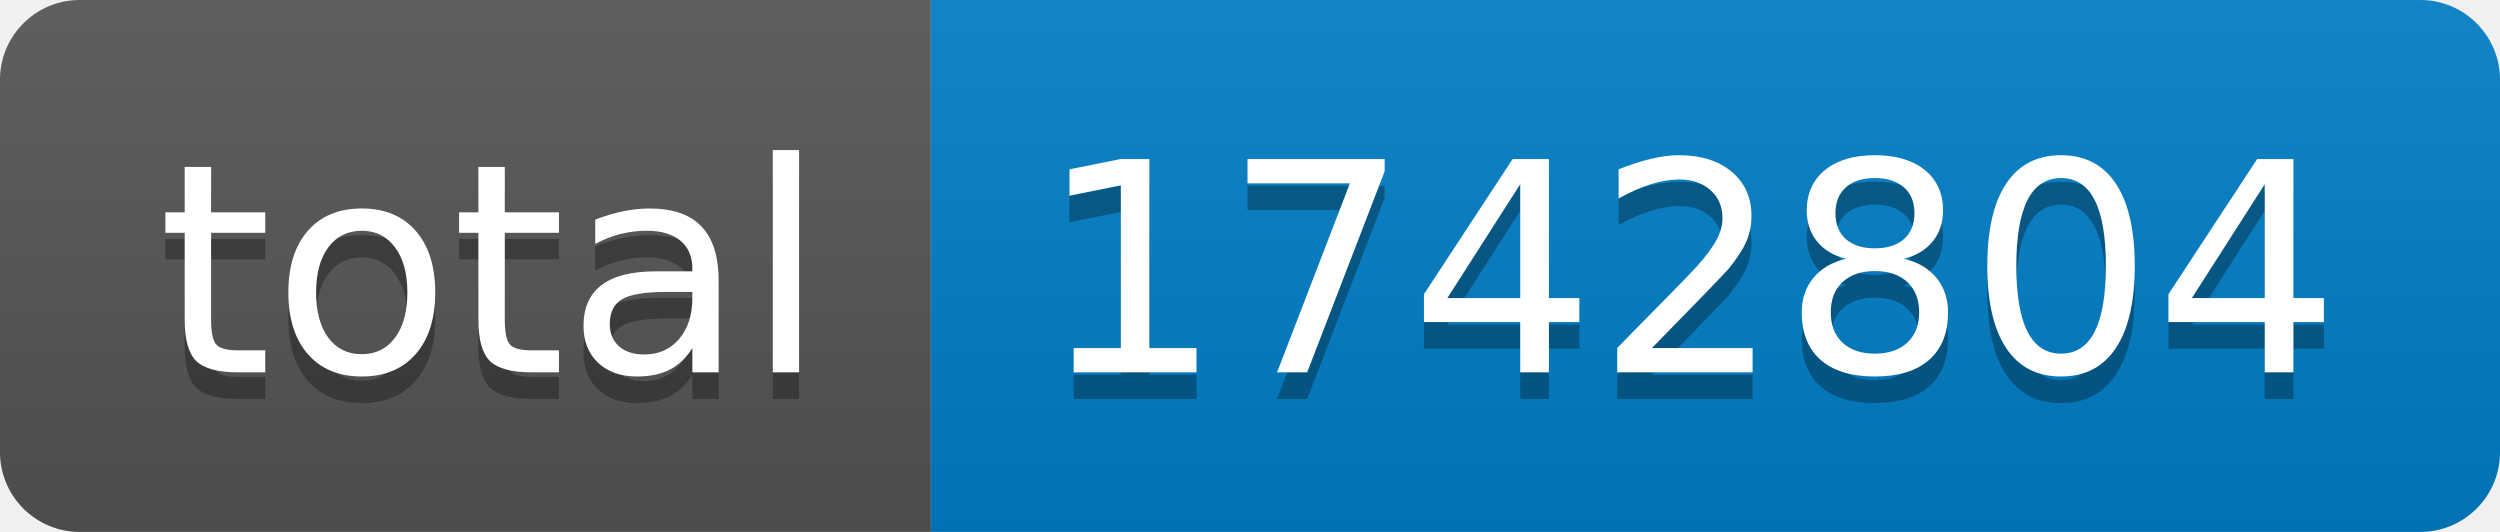
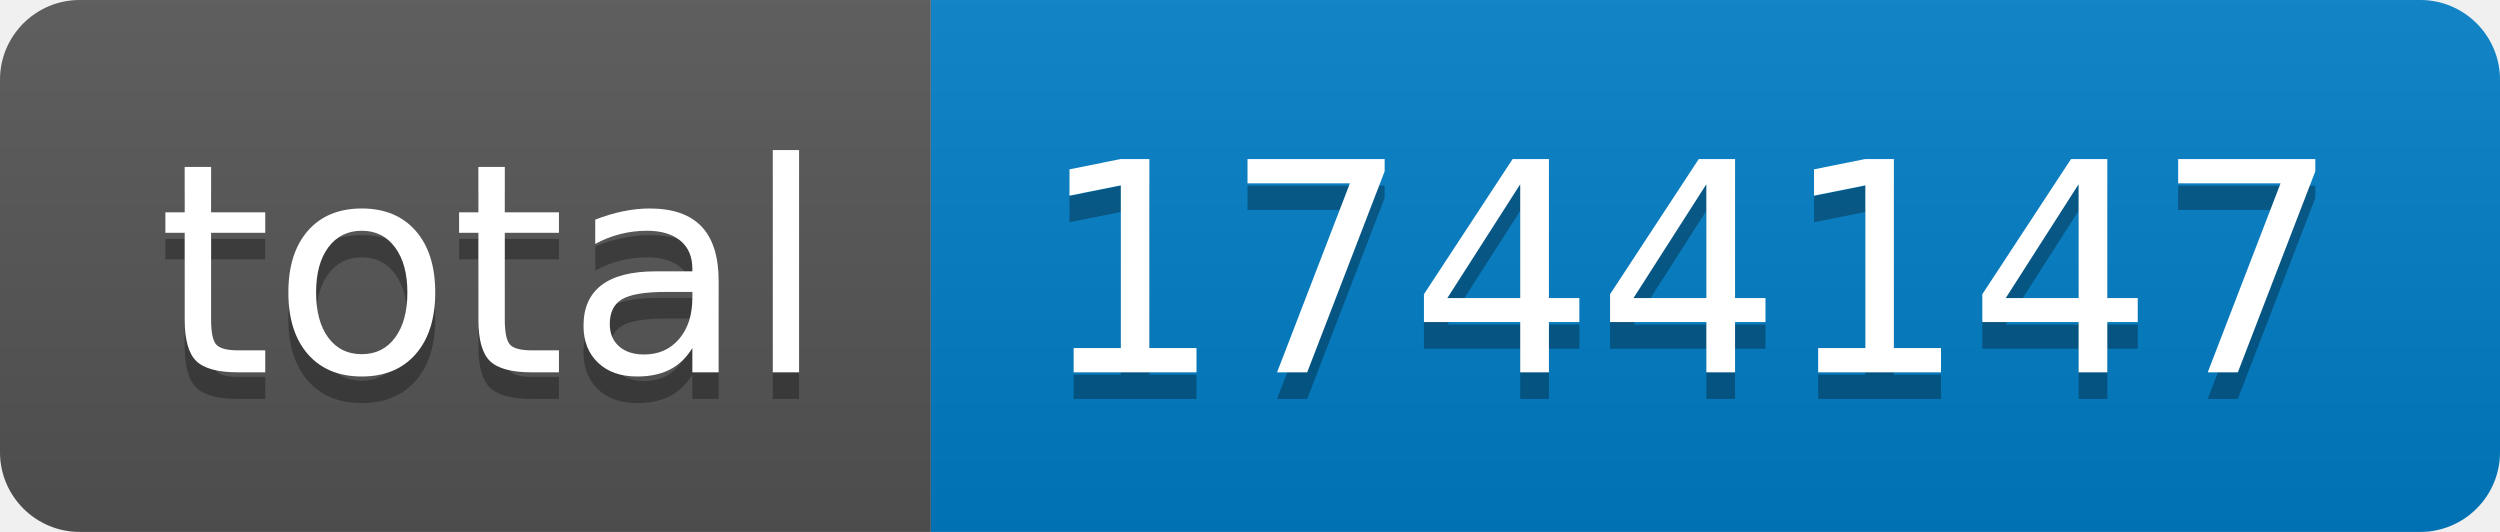
- <svg xmlns="http://www.w3.org/2000/svg" width="94" height="20" role="img" aria-label="total: 1742804">
+ <svg xmlns="http://www.w3.org/2000/svg" width="94" height="20" role="img" aria-label="total: 1744147">
  <linearGradient id="s" x2="0" y2="100%">
    <stop offset="0" stop-color="#bbb" stop-opacity=".1" />
    <stop offset="1" stop-opacity=".1" />
  </linearGradient>
  <clipPath id="r">
    <rect width="94" height="20" rx="3" fill="#fff" />
  </clipPath>
  <g clip-path="url(#r)">
    <rect width="35" height="20" fill="#555" />
    <rect x="35" width="59" height="20" fill="#007ec6" />
    <rect width="94" height="20" fill="url(#s)" />
  </g>
  <g fill="#fff" text-anchor="middle" font-family="Verdana,Geneva,DejaVu Sans,sans-serif" text-rendering="geometricPrecision" font-size="110">
    <text aria-hidden="true" x="185" y="150" fill="#010101" fill-opacity=".3" transform="scale(.1)" textLength="250">total</text>
    <text x="185" y="140" transform="scale(.1)" fill="#fff" textLength="250">total</text>
-     <text aria-hidden="true" x="635" y="150" fill="#010101" fill-opacity=".3" transform="scale(.1)" textLength="490">1742804</text>
-     <text x="635" y="140" transform="scale(.1)" fill="#fff" textLength="490">1742804</text>
+     <text aria-hidden="true" x="635" y="150" fill="#010101" fill-opacity=".3" transform="scale(.1)" textLength="490">1744147</text>
+     <text x="635" y="140" transform="scale(.1)" fill="#fff" textLength="490">1744147</text>
  </g>
</svg>
